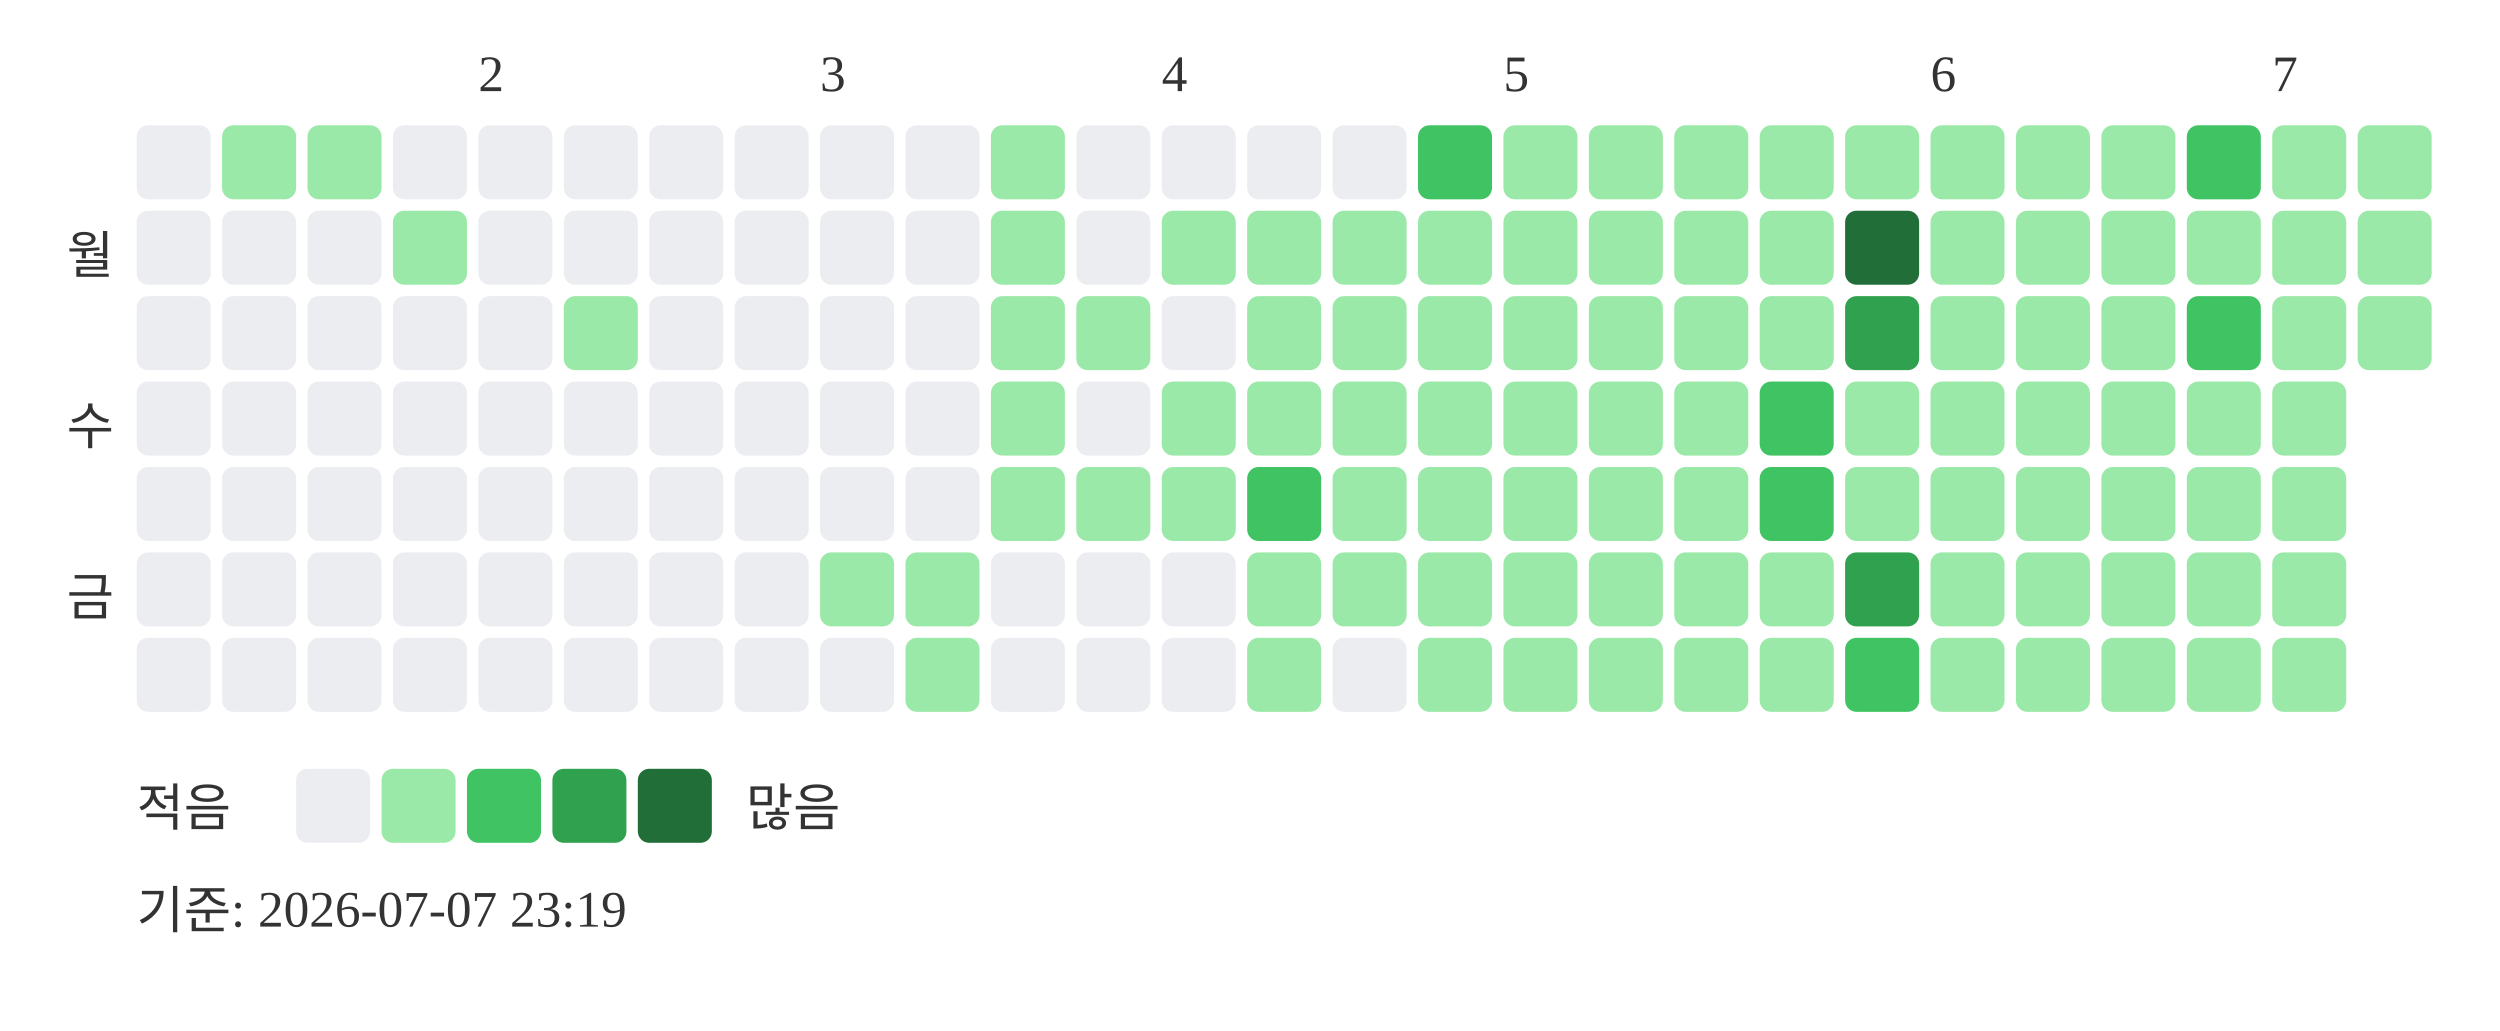
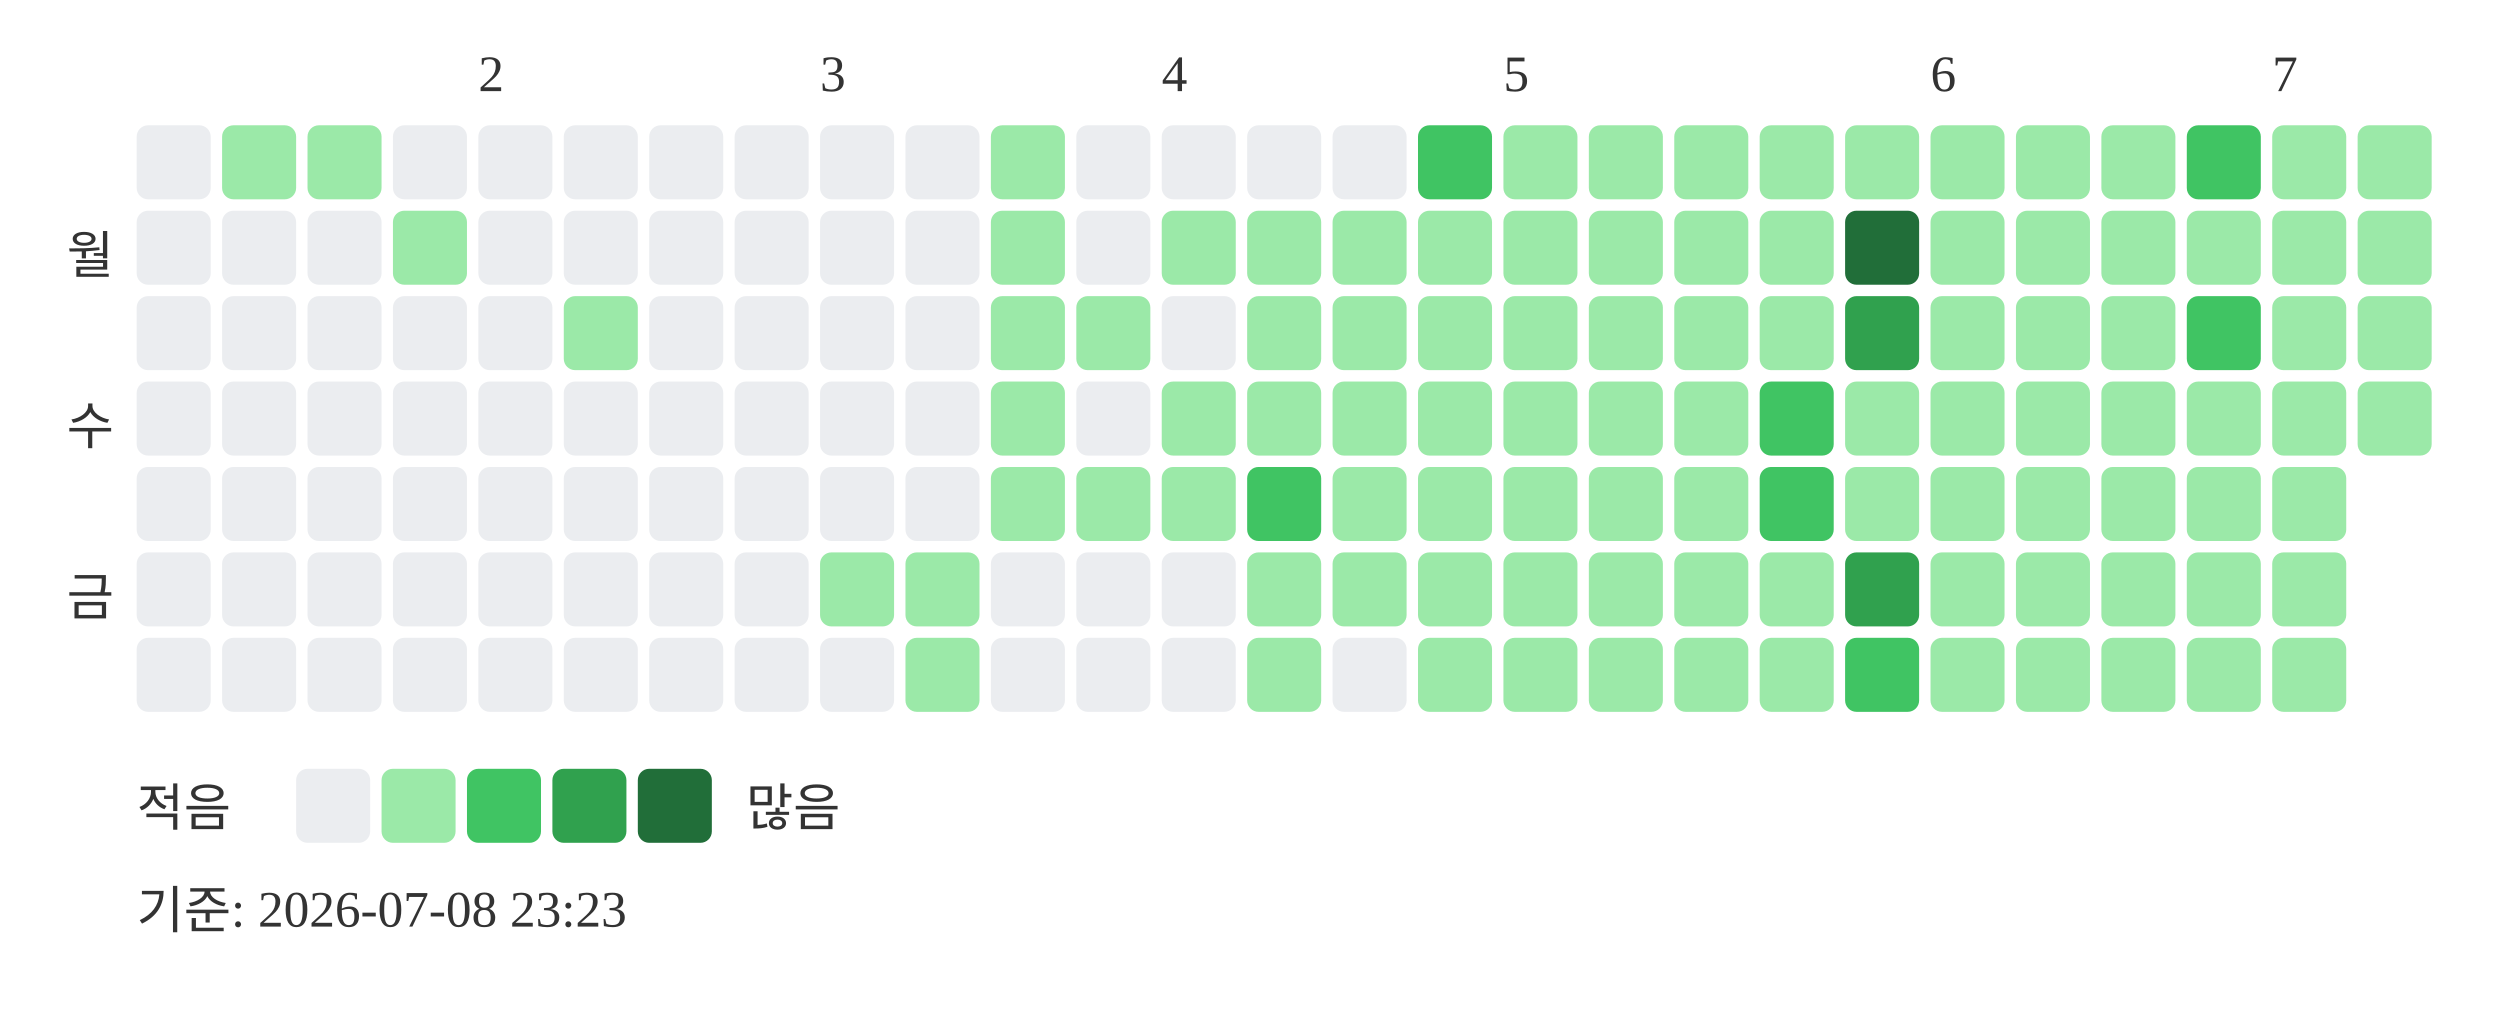
<svg xmlns="http://www.w3.org/2000/svg" width="439" height="181">
  <text x="84" y="16" font-size="9" fill="#333333">2</text>
  <text x="144" y="16" font-size="9" fill="#333333">3</text>
  <text x="204" y="16" font-size="9" fill="#333333">4</text>
  <text x="264" y="16" font-size="9" fill="#333333">5</text>
  <text x="339" y="16" font-size="9" fill="#333333">6</text>
  <text x="399" y="16" font-size="9" fill="#333333">7</text>
  <text x="20" y="48" text-anchor="end" font-size="9" fill="#333333">월</text>
  <text x="20" y="78" text-anchor="end" font-size="9" fill="#333333">수</text>
  <text x="20" y="108" text-anchor="end" font-size="9" fill="#333333">금</text>
  <rect x="24" y="22" width="13" height="13" rx="2" fill="#ebedf0" />
  <rect x="24" y="37" width="13" height="13" rx="2" fill="#ebedf0" />
  <rect x="24" y="52" width="13" height="13" rx="2" fill="#ebedf0" />
  <rect x="24" y="67" width="13" height="13" rx="2" fill="#ebedf0" />
  <rect x="24" y="82" width="13" height="13" rx="2" fill="#ebedf0" />
  <rect x="24" y="97" width="13" height="13" rx="2" fill="#ebedf0" />
  <rect x="24" y="112" width="13" height="13" rx="2" fill="#ebedf0" />
  <rect x="39" y="22" width="13" height="13" rx="2" fill="#9be9a8" />
  <rect x="39" y="37" width="13" height="13" rx="2" fill="#ebedf0" />
  <rect x="39" y="52" width="13" height="13" rx="2" fill="#ebedf0" />
  <rect x="39" y="67" width="13" height="13" rx="2" fill="#ebedf0" />
  <rect x="39" y="82" width="13" height="13" rx="2" fill="#ebedf0" />
  <rect x="39" y="97" width="13" height="13" rx="2" fill="#ebedf0" />
  <rect x="39" y="112" width="13" height="13" rx="2" fill="#ebedf0" />
  <rect x="54" y="22" width="13" height="13" rx="2" fill="#9be9a8" />
  <rect x="54" y="37" width="13" height="13" rx="2" fill="#ebedf0" />
  <rect x="54" y="52" width="13" height="13" rx="2" fill="#ebedf0" />
  <rect x="54" y="67" width="13" height="13" rx="2" fill="#ebedf0" />
  <rect x="54" y="82" width="13" height="13" rx="2" fill="#ebedf0" />
  <rect x="54" y="97" width="13" height="13" rx="2" fill="#ebedf0" />
  <rect x="54" y="112" width="13" height="13" rx="2" fill="#ebedf0" />
  <rect x="69" y="22" width="13" height="13" rx="2" fill="#ebedf0" />
  <rect x="69" y="37" width="13" height="13" rx="2" fill="#9be9a8" />
  <rect x="69" y="52" width="13" height="13" rx="2" fill="#ebedf0" />
  <rect x="69" y="67" width="13" height="13" rx="2" fill="#ebedf0" />
  <rect x="69" y="82" width="13" height="13" rx="2" fill="#ebedf0" />
  <rect x="69" y="97" width="13" height="13" rx="2" fill="#ebedf0" />
  <rect x="69" y="112" width="13" height="13" rx="2" fill="#ebedf0" />
  <rect x="84" y="22" width="13" height="13" rx="2" fill="#ebedf0" />
  <rect x="84" y="37" width="13" height="13" rx="2" fill="#ebedf0" />
  <rect x="84" y="52" width="13" height="13" rx="2" fill="#ebedf0" />
  <rect x="84" y="67" width="13" height="13" rx="2" fill="#ebedf0" />
  <rect x="84" y="82" width="13" height="13" rx="2" fill="#ebedf0" />
  <rect x="84" y="97" width="13" height="13" rx="2" fill="#ebedf0" />
  <rect x="84" y="112" width="13" height="13" rx="2" fill="#ebedf0" />
  <rect x="99" y="22" width="13" height="13" rx="2" fill="#ebedf0" />
  <rect x="99" y="37" width="13" height="13" rx="2" fill="#ebedf0" />
  <rect x="99" y="52" width="13" height="13" rx="2" fill="#9be9a8" />
  <rect x="99" y="67" width="13" height="13" rx="2" fill="#ebedf0" />
  <rect x="99" y="82" width="13" height="13" rx="2" fill="#ebedf0" />
  <rect x="99" y="97" width="13" height="13" rx="2" fill="#ebedf0" />
  <rect x="99" y="112" width="13" height="13" rx="2" fill="#ebedf0" />
  <rect x="114" y="22" width="13" height="13" rx="2" fill="#ebedf0" />
  <rect x="114" y="37" width="13" height="13" rx="2" fill="#ebedf0" />
  <rect x="114" y="52" width="13" height="13" rx="2" fill="#ebedf0" />
  <rect x="114" y="67" width="13" height="13" rx="2" fill="#ebedf0" />
  <rect x="114" y="82" width="13" height="13" rx="2" fill="#ebedf0" />
  <rect x="114" y="97" width="13" height="13" rx="2" fill="#ebedf0" />
  <rect x="114" y="112" width="13" height="13" rx="2" fill="#ebedf0" />
  <rect x="129" y="22" width="13" height="13" rx="2" fill="#ebedf0" />
  <rect x="129" y="37" width="13" height="13" rx="2" fill="#ebedf0" />
  <rect x="129" y="52" width="13" height="13" rx="2" fill="#ebedf0" />
  <rect x="129" y="67" width="13" height="13" rx="2" fill="#ebedf0" />
  <rect x="129" y="82" width="13" height="13" rx="2" fill="#ebedf0" />
  <rect x="129" y="97" width="13" height="13" rx="2" fill="#ebedf0" />
  <rect x="129" y="112" width="13" height="13" rx="2" fill="#ebedf0" />
  <rect x="144" y="22" width="13" height="13" rx="2" fill="#ebedf0" />
  <rect x="144" y="37" width="13" height="13" rx="2" fill="#ebedf0" />
  <rect x="144" y="52" width="13" height="13" rx="2" fill="#ebedf0" />
  <rect x="144" y="67" width="13" height="13" rx="2" fill="#ebedf0" />
  <rect x="144" y="82" width="13" height="13" rx="2" fill="#ebedf0" />
  <rect x="144" y="97" width="13" height="13" rx="2" fill="#9be9a8" />
  <rect x="144" y="112" width="13" height="13" rx="2" fill="#ebedf0" />
  <rect x="159" y="22" width="13" height="13" rx="2" fill="#ebedf0" />
  <rect x="159" y="37" width="13" height="13" rx="2" fill="#ebedf0" />
  <rect x="159" y="52" width="13" height="13" rx="2" fill="#ebedf0" />
  <rect x="159" y="67" width="13" height="13" rx="2" fill="#ebedf0" />
  <rect x="159" y="82" width="13" height="13" rx="2" fill="#ebedf0" />
  <rect x="159" y="97" width="13" height="13" rx="2" fill="#9be9a8" />
  <rect x="159" y="112" width="13" height="13" rx="2" fill="#9be9a8" />
  <rect x="174" y="22" width="13" height="13" rx="2" fill="#9be9a8" />
  <rect x="174" y="37" width="13" height="13" rx="2" fill="#9be9a8" />
  <rect x="174" y="52" width="13" height="13" rx="2" fill="#9be9a8" />
  <rect x="174" y="67" width="13" height="13" rx="2" fill="#9be9a8" />
  <rect x="174" y="82" width="13" height="13" rx="2" fill="#9be9a8" />
  <rect x="174" y="97" width="13" height="13" rx="2" fill="#ebedf0" />
  <rect x="174" y="112" width="13" height="13" rx="2" fill="#ebedf0" />
  <rect x="189" y="22" width="13" height="13" rx="2" fill="#ebedf0" />
  <rect x="189" y="37" width="13" height="13" rx="2" fill="#ebedf0" />
  <rect x="189" y="52" width="13" height="13" rx="2" fill="#9be9a8" />
  <rect x="189" y="67" width="13" height="13" rx="2" fill="#ebedf0" />
  <rect x="189" y="82" width="13" height="13" rx="2" fill="#9be9a8" />
  <rect x="189" y="97" width="13" height="13" rx="2" fill="#ebedf0" />
  <rect x="189" y="112" width="13" height="13" rx="2" fill="#ebedf0" />
  <rect x="204" y="22" width="13" height="13" rx="2" fill="#ebedf0" />
  <rect x="204" y="37" width="13" height="13" rx="2" fill="#9be9a8" />
  <rect x="204" y="52" width="13" height="13" rx="2" fill="#ebedf0" />
  <rect x="204" y="67" width="13" height="13" rx="2" fill="#9be9a8" />
  <rect x="204" y="82" width="13" height="13" rx="2" fill="#9be9a8" />
  <rect x="204" y="97" width="13" height="13" rx="2" fill="#ebedf0" />
  <rect x="204" y="112" width="13" height="13" rx="2" fill="#ebedf0" />
  <rect x="219" y="22" width="13" height="13" rx="2" fill="#ebedf0" />
  <rect x="219" y="37" width="13" height="13" rx="2" fill="#9be9a8" />
  <rect x="219" y="52" width="13" height="13" rx="2" fill="#9be9a8" />
  <rect x="219" y="67" width="13" height="13" rx="2" fill="#9be9a8" />
  <rect x="219" y="82" width="13" height="13" rx="2" fill="#40c463" />
  <rect x="219" y="97" width="13" height="13" rx="2" fill="#9be9a8" />
  <rect x="219" y="112" width="13" height="13" rx="2" fill="#9be9a8" />
  <rect x="234" y="22" width="13" height="13" rx="2" fill="#ebedf0" />
  <rect x="234" y="37" width="13" height="13" rx="2" fill="#9be9a8" />
  <rect x="234" y="52" width="13" height="13" rx="2" fill="#9be9a8" />
  <rect x="234" y="67" width="13" height="13" rx="2" fill="#9be9a8" />
  <rect x="234" y="82" width="13" height="13" rx="2" fill="#9be9a8" />
  <rect x="234" y="97" width="13" height="13" rx="2" fill="#9be9a8" />
  <rect x="234" y="112" width="13" height="13" rx="2" fill="#ebedf0" />
  <rect x="249" y="22" width="13" height="13" rx="2" fill="#40c463" />
  <rect x="249" y="37" width="13" height="13" rx="2" fill="#9be9a8" />
  <rect x="249" y="52" width="13" height="13" rx="2" fill="#9be9a8" />
  <rect x="249" y="67" width="13" height="13" rx="2" fill="#9be9a8" />
  <rect x="249" y="82" width="13" height="13" rx="2" fill="#9be9a8" />
  <rect x="249" y="97" width="13" height="13" rx="2" fill="#9be9a8" />
  <rect x="249" y="112" width="13" height="13" rx="2" fill="#9be9a8" />
  <rect x="264" y="22" width="13" height="13" rx="2" fill="#9be9a8" />
  <rect x="264" y="37" width="13" height="13" rx="2" fill="#9be9a8" />
  <rect x="264" y="52" width="13" height="13" rx="2" fill="#9be9a8" />
  <rect x="264" y="67" width="13" height="13" rx="2" fill="#9be9a8" />
  <rect x="264" y="82" width="13" height="13" rx="2" fill="#9be9a8" />
  <rect x="264" y="97" width="13" height="13" rx="2" fill="#9be9a8" />
  <rect x="264" y="112" width="13" height="13" rx="2" fill="#9be9a8" />
  <rect x="279" y="22" width="13" height="13" rx="2" fill="#9be9a8" />
  <rect x="279" y="37" width="13" height="13" rx="2" fill="#9be9a8" />
  <rect x="279" y="52" width="13" height="13" rx="2" fill="#9be9a8" />
  <rect x="279" y="67" width="13" height="13" rx="2" fill="#9be9a8" />
  <rect x="279" y="82" width="13" height="13" rx="2" fill="#9be9a8" />
  <rect x="279" y="97" width="13" height="13" rx="2" fill="#9be9a8" />
  <rect x="279" y="112" width="13" height="13" rx="2" fill="#9be9a8" />
  <rect x="294" y="22" width="13" height="13" rx="2" fill="#9be9a8" />
  <rect x="294" y="37" width="13" height="13" rx="2" fill="#9be9a8" />
  <rect x="294" y="52" width="13" height="13" rx="2" fill="#9be9a8" />
  <rect x="294" y="67" width="13" height="13" rx="2" fill="#9be9a8" />
  <rect x="294" y="82" width="13" height="13" rx="2" fill="#9be9a8" />
  <rect x="294" y="97" width="13" height="13" rx="2" fill="#9be9a8" />
  <rect x="294" y="112" width="13" height="13" rx="2" fill="#9be9a8" />
  <rect x="309" y="22" width="13" height="13" rx="2" fill="#9be9a8" />
  <rect x="309" y="37" width="13" height="13" rx="2" fill="#9be9a8" />
  <rect x="309" y="52" width="13" height="13" rx="2" fill="#9be9a8" />
  <rect x="309" y="67" width="13" height="13" rx="2" fill="#40c463" />
  <rect x="309" y="82" width="13" height="13" rx="2" fill="#40c463" />
  <rect x="309" y="97" width="13" height="13" rx="2" fill="#9be9a8" />
  <rect x="309" y="112" width="13" height="13" rx="2" fill="#9be9a8" />
  <rect x="324" y="22" width="13" height="13" rx="2" fill="#9be9a8" />
  <rect x="324" y="37" width="13" height="13" rx="2" fill="#216e39" />
  <rect x="324" y="52" width="13" height="13" rx="2" fill="#30a14e" />
  <rect x="324" y="67" width="13" height="13" rx="2" fill="#9be9a8" />
  <rect x="324" y="82" width="13" height="13" rx="2" fill="#9be9a8" />
  <rect x="324" y="97" width="13" height="13" rx="2" fill="#30a14e" />
  <rect x="324" y="112" width="13" height="13" rx="2" fill="#40c463" />
  <rect x="339" y="22" width="13" height="13" rx="2" fill="#9be9a8" />
  <rect x="339" y="37" width="13" height="13" rx="2" fill="#9be9a8" />
  <rect x="339" y="52" width="13" height="13" rx="2" fill="#9be9a8" />
  <rect x="339" y="67" width="13" height="13" rx="2" fill="#9be9a8" />
  <rect x="339" y="82" width="13" height="13" rx="2" fill="#9be9a8" />
  <rect x="339" y="97" width="13" height="13" rx="2" fill="#9be9a8" />
  <rect x="339" y="112" width="13" height="13" rx="2" fill="#9be9a8" />
  <rect x="354" y="22" width="13" height="13" rx="2" fill="#9be9a8" />
  <rect x="354" y="37" width="13" height="13" rx="2" fill="#9be9a8" />
  <rect x="354" y="52" width="13" height="13" rx="2" fill="#9be9a8" />
  <rect x="354" y="67" width="13" height="13" rx="2" fill="#9be9a8" />
  <rect x="354" y="82" width="13" height="13" rx="2" fill="#9be9a8" />
  <rect x="354" y="97" width="13" height="13" rx="2" fill="#9be9a8" />
  <rect x="354" y="112" width="13" height="13" rx="2" fill="#9be9a8" />
  <rect x="369" y="22" width="13" height="13" rx="2" fill="#9be9a8" />
  <rect x="369" y="37" width="13" height="13" rx="2" fill="#9be9a8" />
  <rect x="369" y="52" width="13" height="13" rx="2" fill="#9be9a8" />
  <rect x="369" y="67" width="13" height="13" rx="2" fill="#9be9a8" />
  <rect x="369" y="82" width="13" height="13" rx="2" fill="#9be9a8" />
  <rect x="369" y="97" width="13" height="13" rx="2" fill="#9be9a8" />
  <rect x="369" y="112" width="13" height="13" rx="2" fill="#9be9a8" />
  <rect x="384" y="22" width="13" height="13" rx="2" fill="#40c463" />
  <rect x="384" y="37" width="13" height="13" rx="2" fill="#9be9a8" />
  <rect x="384" y="52" width="13" height="13" rx="2" fill="#40c463" />
  <rect x="384" y="67" width="13" height="13" rx="2" fill="#9be9a8" />
  <rect x="384" y="82" width="13" height="13" rx="2" fill="#9be9a8" />
  <rect x="384" y="97" width="13" height="13" rx="2" fill="#9be9a8" />
  <rect x="384" y="112" width="13" height="13" rx="2" fill="#9be9a8" />
  <rect x="399" y="22" width="13" height="13" rx="2" fill="#9be9a8" />
  <rect x="399" y="37" width="13" height="13" rx="2" fill="#9be9a8" />
  <rect x="399" y="52" width="13" height="13" rx="2" fill="#9be9a8" />
  <rect x="399" y="67" width="13" height="13" rx="2" fill="#9be9a8" />
  <rect x="399" y="82" width="13" height="13" rx="2" fill="#9be9a8" />
  <rect x="399" y="97" width="13" height="13" rx="2" fill="#9be9a8" />
  <rect x="399" y="112" width="13" height="13" rx="2" fill="#9be9a8" />
  <rect x="414" y="22" width="13" height="13" rx="2" fill="#9be9a8" />
  <rect x="414" y="37" width="13" height="13" rx="2" fill="#9be9a8" />
  <rect x="414" y="52" width="13" height="13" rx="2" fill="#9be9a8" />
+   <rect x="414" y="67" width="13" height="13" rx="2" fill="#9be9a8" />
  <text x="24" y="145" font-size="9" fill="#333333">적음</text>
  <rect x="52" y="135" width="13" height="13" rx="2" fill="#ebedf0" />
  <rect x="67" y="135" width="13" height="13" rx="2" fill="#9be9a8" />
  <rect x="82" y="135" width="13" height="13" rx="2" fill="#40c463" />
  <rect x="97" y="135" width="13" height="13" rx="2" fill="#30a14e" />
  <rect x="112" y="135" width="13" height="13" rx="2" fill="#216e39" />
  <text x="131" y="145" font-size="9" fill="#333333">많음</text>
-   <text x="24" y="163" font-size="9" fill="#333333">기준: 2026-07-07 23:19</text>
+   <text x="24" y="163" font-size="9" fill="#333333">기준: 2026-07-08 23:23</text>
</svg>
